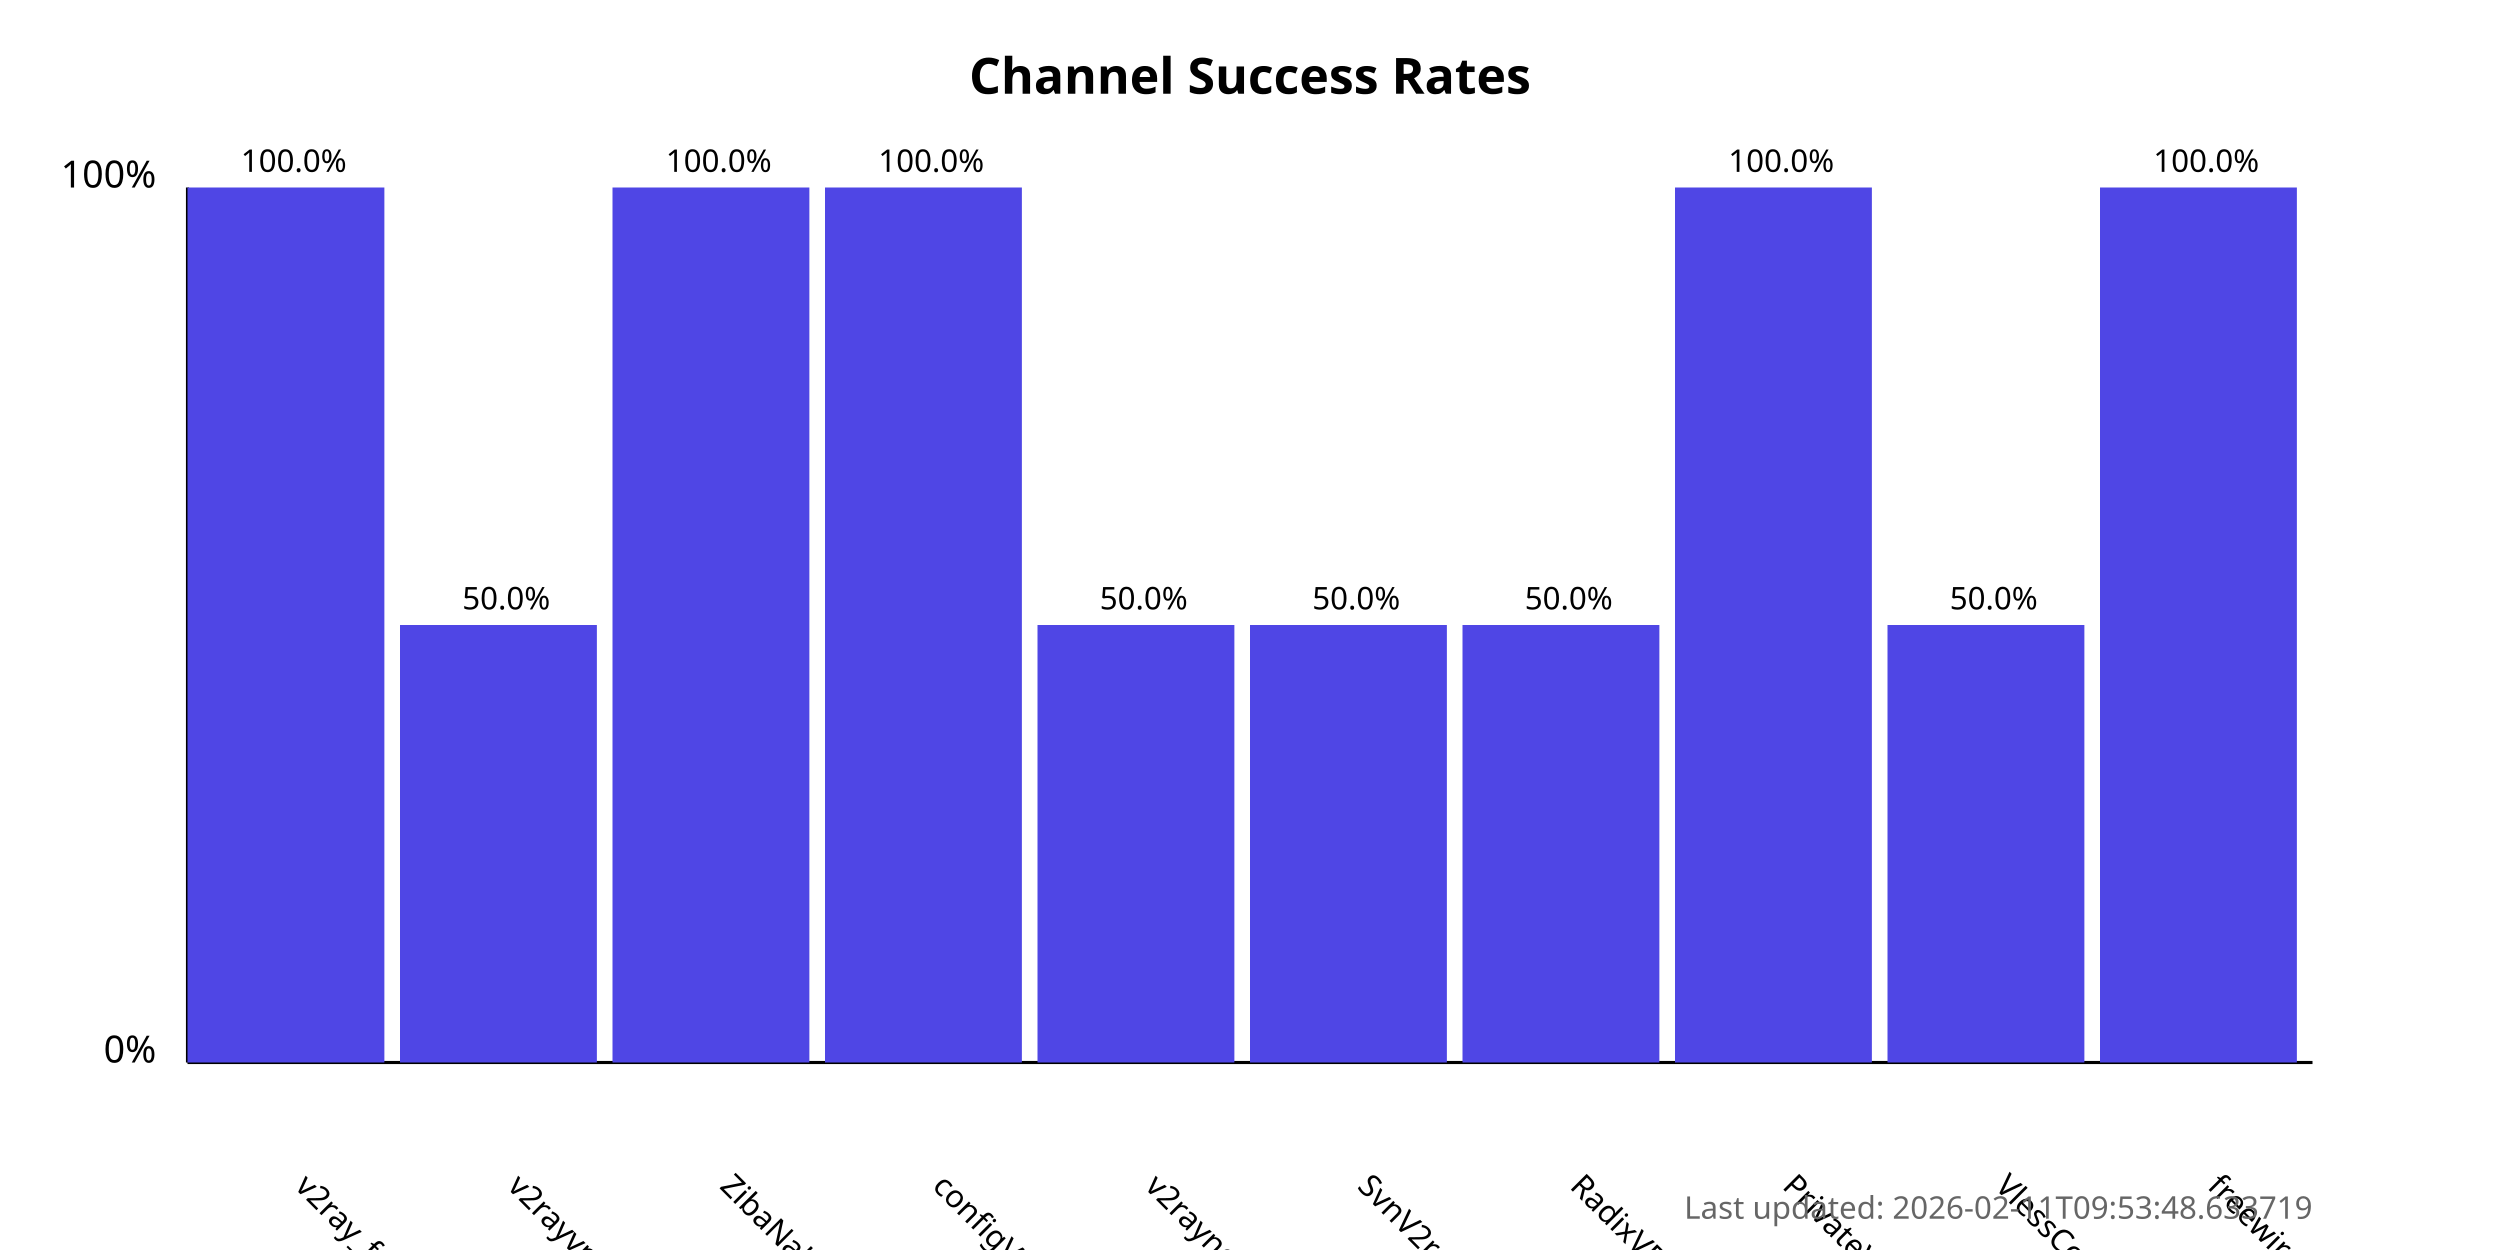
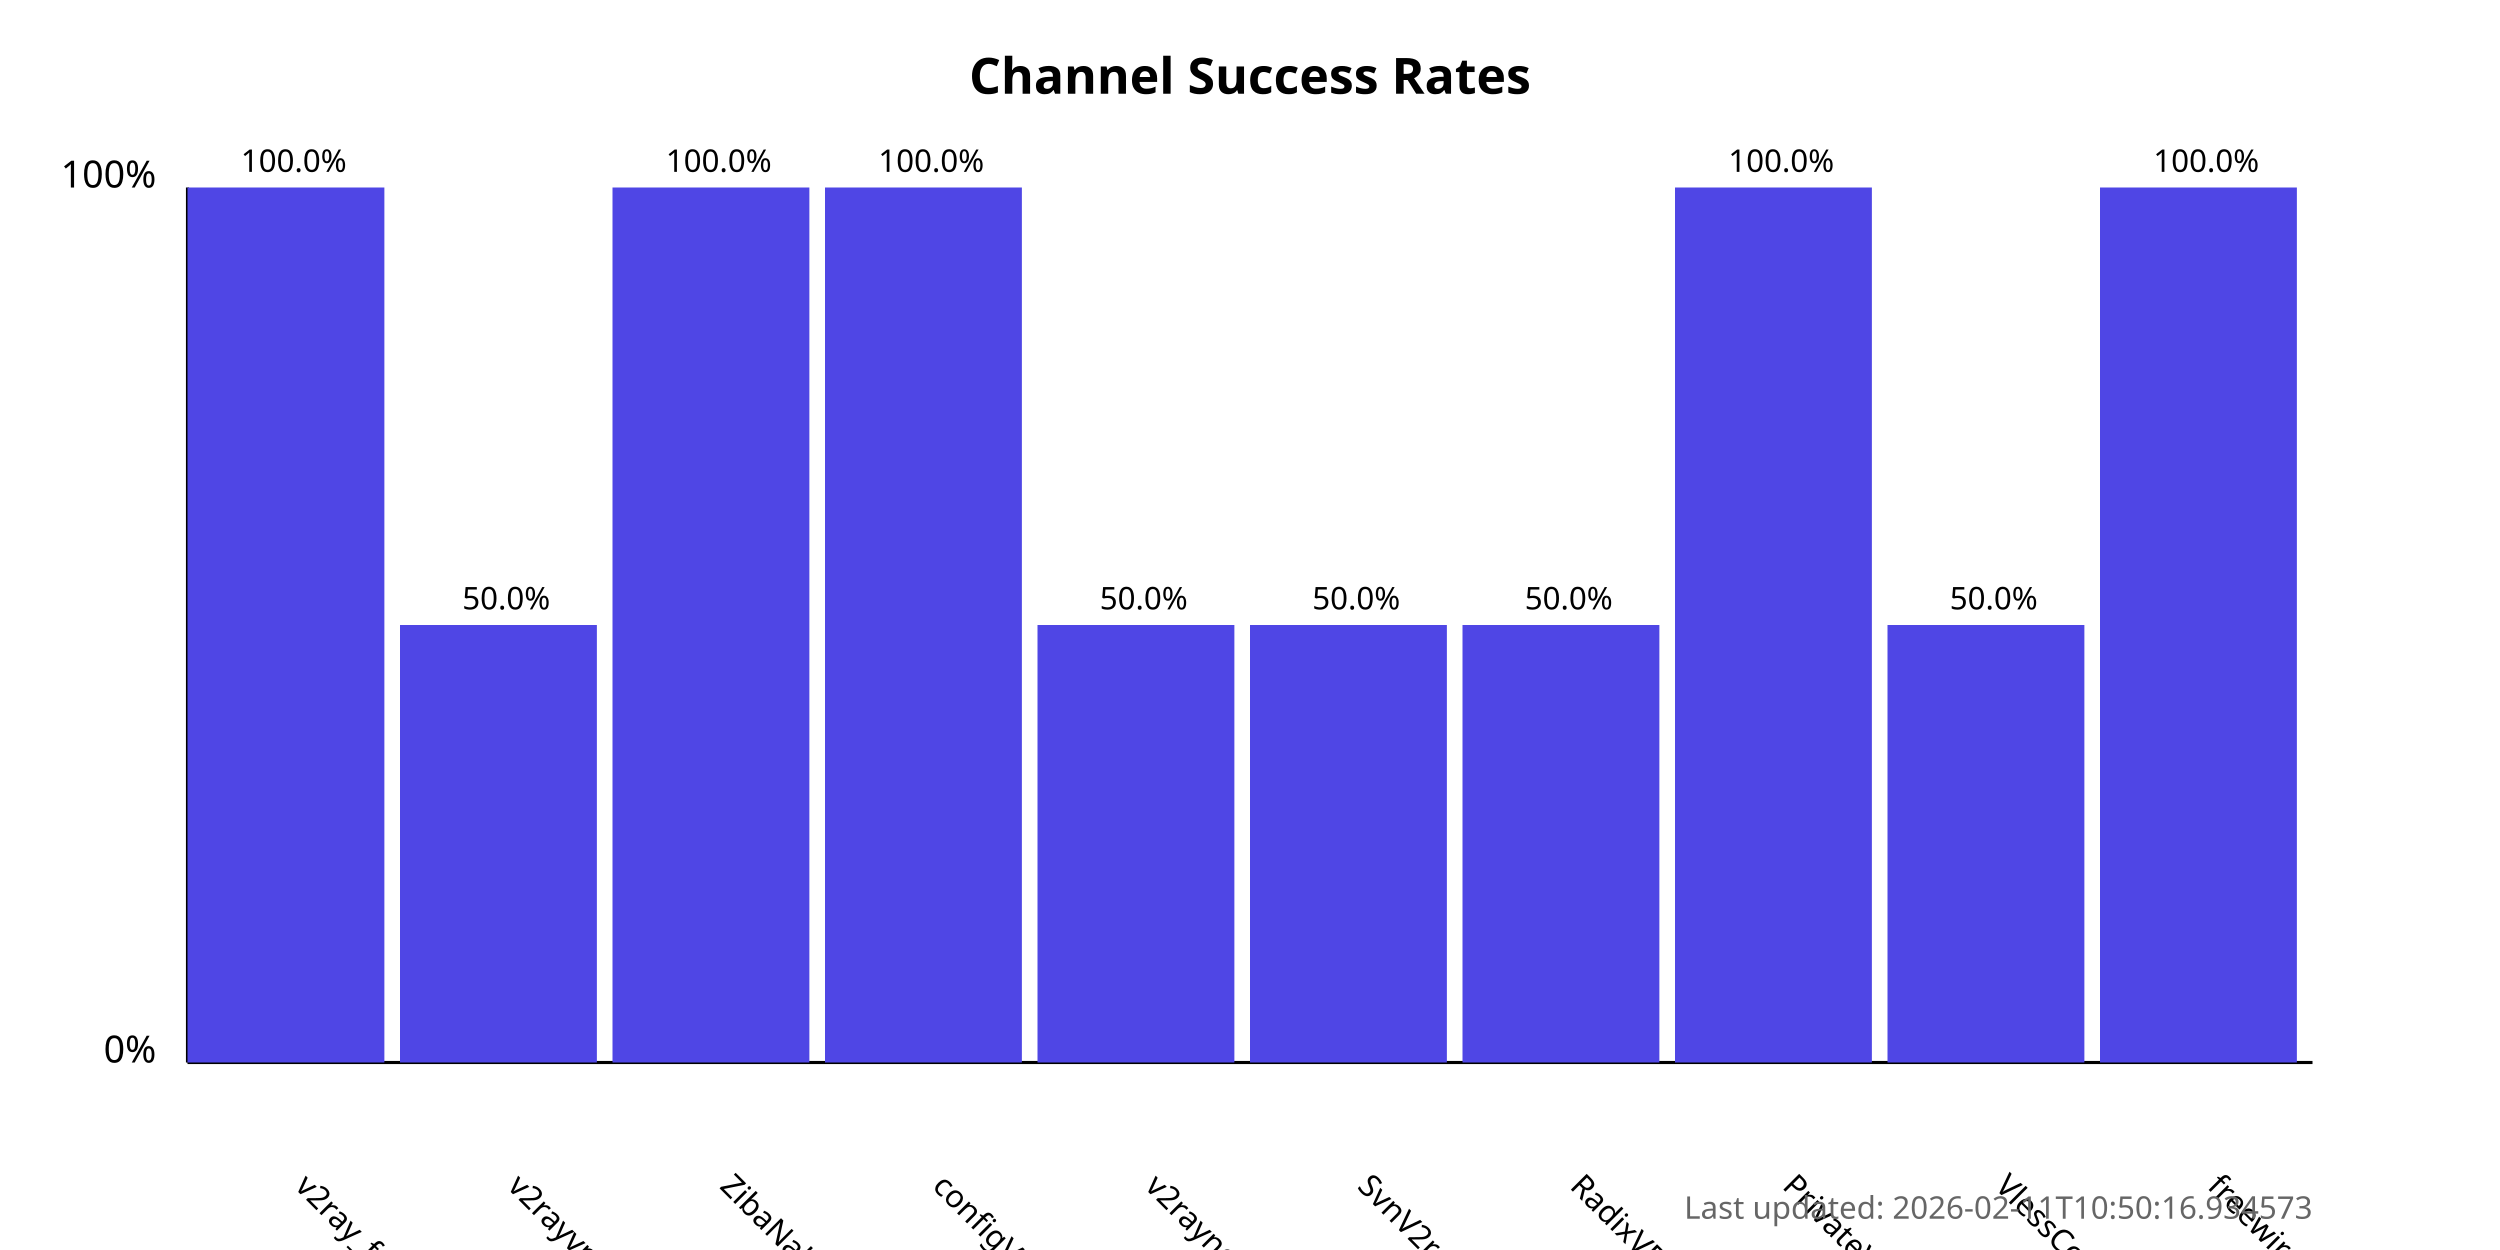
<svg xmlns="http://www.w3.org/2000/svg" width="800" height="400">
  <style>
            .chart-title { font: bold 16px sans-serif; }
            .axis-label { font: 12px sans-serif; }
            .tick-label { font: 10px sans-serif; }
            .bar { fill: #4f46e5; }
            .bar:hover { fill: #6366f1; }
            .timestamp { font: 10px sans-serif; fill: #666; }
        </style>
  <text x="400.0" y="30" text-anchor="middle" class="chart-title">
            Channel Success Rates
        </text>
  <line x1="60" y1="340" x2="60" y2="60" stroke="black" stroke-width="1" />
  <line x1="60" y1="340" x2="740" y2="340" stroke="black" stroke-width="1" />
  <text x="50" y="340" text-anchor="end" class="axis-label">0%</text>
  <text x="50" y="60" text-anchor="end" class="axis-label">100%</text>
  <g>
    <rect x="60" y="60.0" width="63.0" height="280.0" class="bar" />
    <text x="94.0" y="380" transform="rotate(45, 94.0, 380)" text-anchor="start" class="tick-label">
                v2ray_free_conf
            </text>
    <text x="94.0" y="55.0" text-anchor="middle" class="tick-label">
                100.0%
            </text>
  </g>
  <g>
    <rect x="128.0" y="200.0" width="63.0" height="140.0" class="bar" />
    <text x="162.0" y="380" transform="rotate(45, 162.0, 380)" text-anchor="start" class="tick-label">
                v2rayvpno
            </text>
    <text x="162.0" y="195.0" text-anchor="middle" class="tick-label">
                50.0%
            </text>
  </g>
  <g>
    <rect x="196.0" y="60.0" width="63.0" height="280.0" class="bar" />
    <text x="230.0" y="380" transform="rotate(45, 230.0, 380)" text-anchor="start" class="tick-label">
                ZibaNabz
            </text>
    <text x="230.0" y="55.0" text-anchor="middle" class="tick-label">
                100.0%
            </text>
  </g>
  <g>
    <rect x="264.0" y="60.0" width="63.0" height="280.0" class="bar" />
    <text x="298.0" y="380" transform="rotate(45, 298.0, 380)" text-anchor="start" class="tick-label">
                configV2rayForFree
            </text>
    <text x="298.0" y="55.0" text-anchor="middle" class="tick-label">
                100.0%
            </text>
  </g>
  <g>
    <rect x="332.0" y="200.0" width="63.0" height="140.0" class="bar" />
    <text x="366.0" y="380" transform="rotate(45, 366.0, 380)" text-anchor="start" class="tick-label">
                v2rayngvpn
            </text>
    <text x="366.0" y="195.0" text-anchor="middle" class="tick-label">
                50.0%
            </text>
  </g>
  <g>
    <rect x="400.0" y="200.0" width="63.0" height="140.0" class="bar" />
    <text x="434.0" y="380" transform="rotate(45, 434.0, 380)" text-anchor="start" class="tick-label">
                SvnV2ray
            </text>
    <text x="434.0" y="195.0" text-anchor="middle" class="tick-label">
                50.0%
            </text>
  </g>
  <g>
    <rect x="468.0" y="200.0" width="63.0" height="140.0" class="bar" />
    <text x="502.0" y="380" transform="rotate(45, 502.0, 380)" text-anchor="start" class="tick-label">
                RadixVPN
            </text>
    <text x="502.0" y="195.0" text-anchor="middle" class="tick-label">
                50.0%
            </text>
  </g>
  <g>
    <rect x="536.0" y="60.0" width="63.0" height="280.0" class="bar" />
    <text x="570.0" y="380" transform="rotate(45, 570.0, 380)" text-anchor="start" class="tick-label">
                PrivateVPNs
            </text>
    <text x="570.0" y="55.0" text-anchor="middle" class="tick-label">
                100.0%
            </text>
  </g>
  <g>
    <rect x="604.0" y="200.0" width="63.0" height="140.0" class="bar" />
    <text x="638.0" y="380" transform="rotate(45, 638.0, 380)" text-anchor="start" class="tick-label">
                VlessConfig
            </text>
    <text x="638.0" y="195.0" text-anchor="middle" class="tick-label">
                50.0%
            </text>
  </g>
  <g>
    <rect x="672.0" y="60.0" width="63.0" height="280.0" class="bar" />
    <text x="706.0" y="380" transform="rotate(45, 706.0, 380)" text-anchor="start" class="tick-label">
                freewireguard
            </text>
    <text x="706.0" y="55.0" text-anchor="middle" class="tick-label">
                100.0%
            </text>
  </g>
  <text x="740" y="390" text-anchor="end" class="timestamp">
-             Last updated: 2026-02-11T09:53:48.633719
+             Last updated: 2026-02-11T10:50:16.934573
        </text>
</svg>
